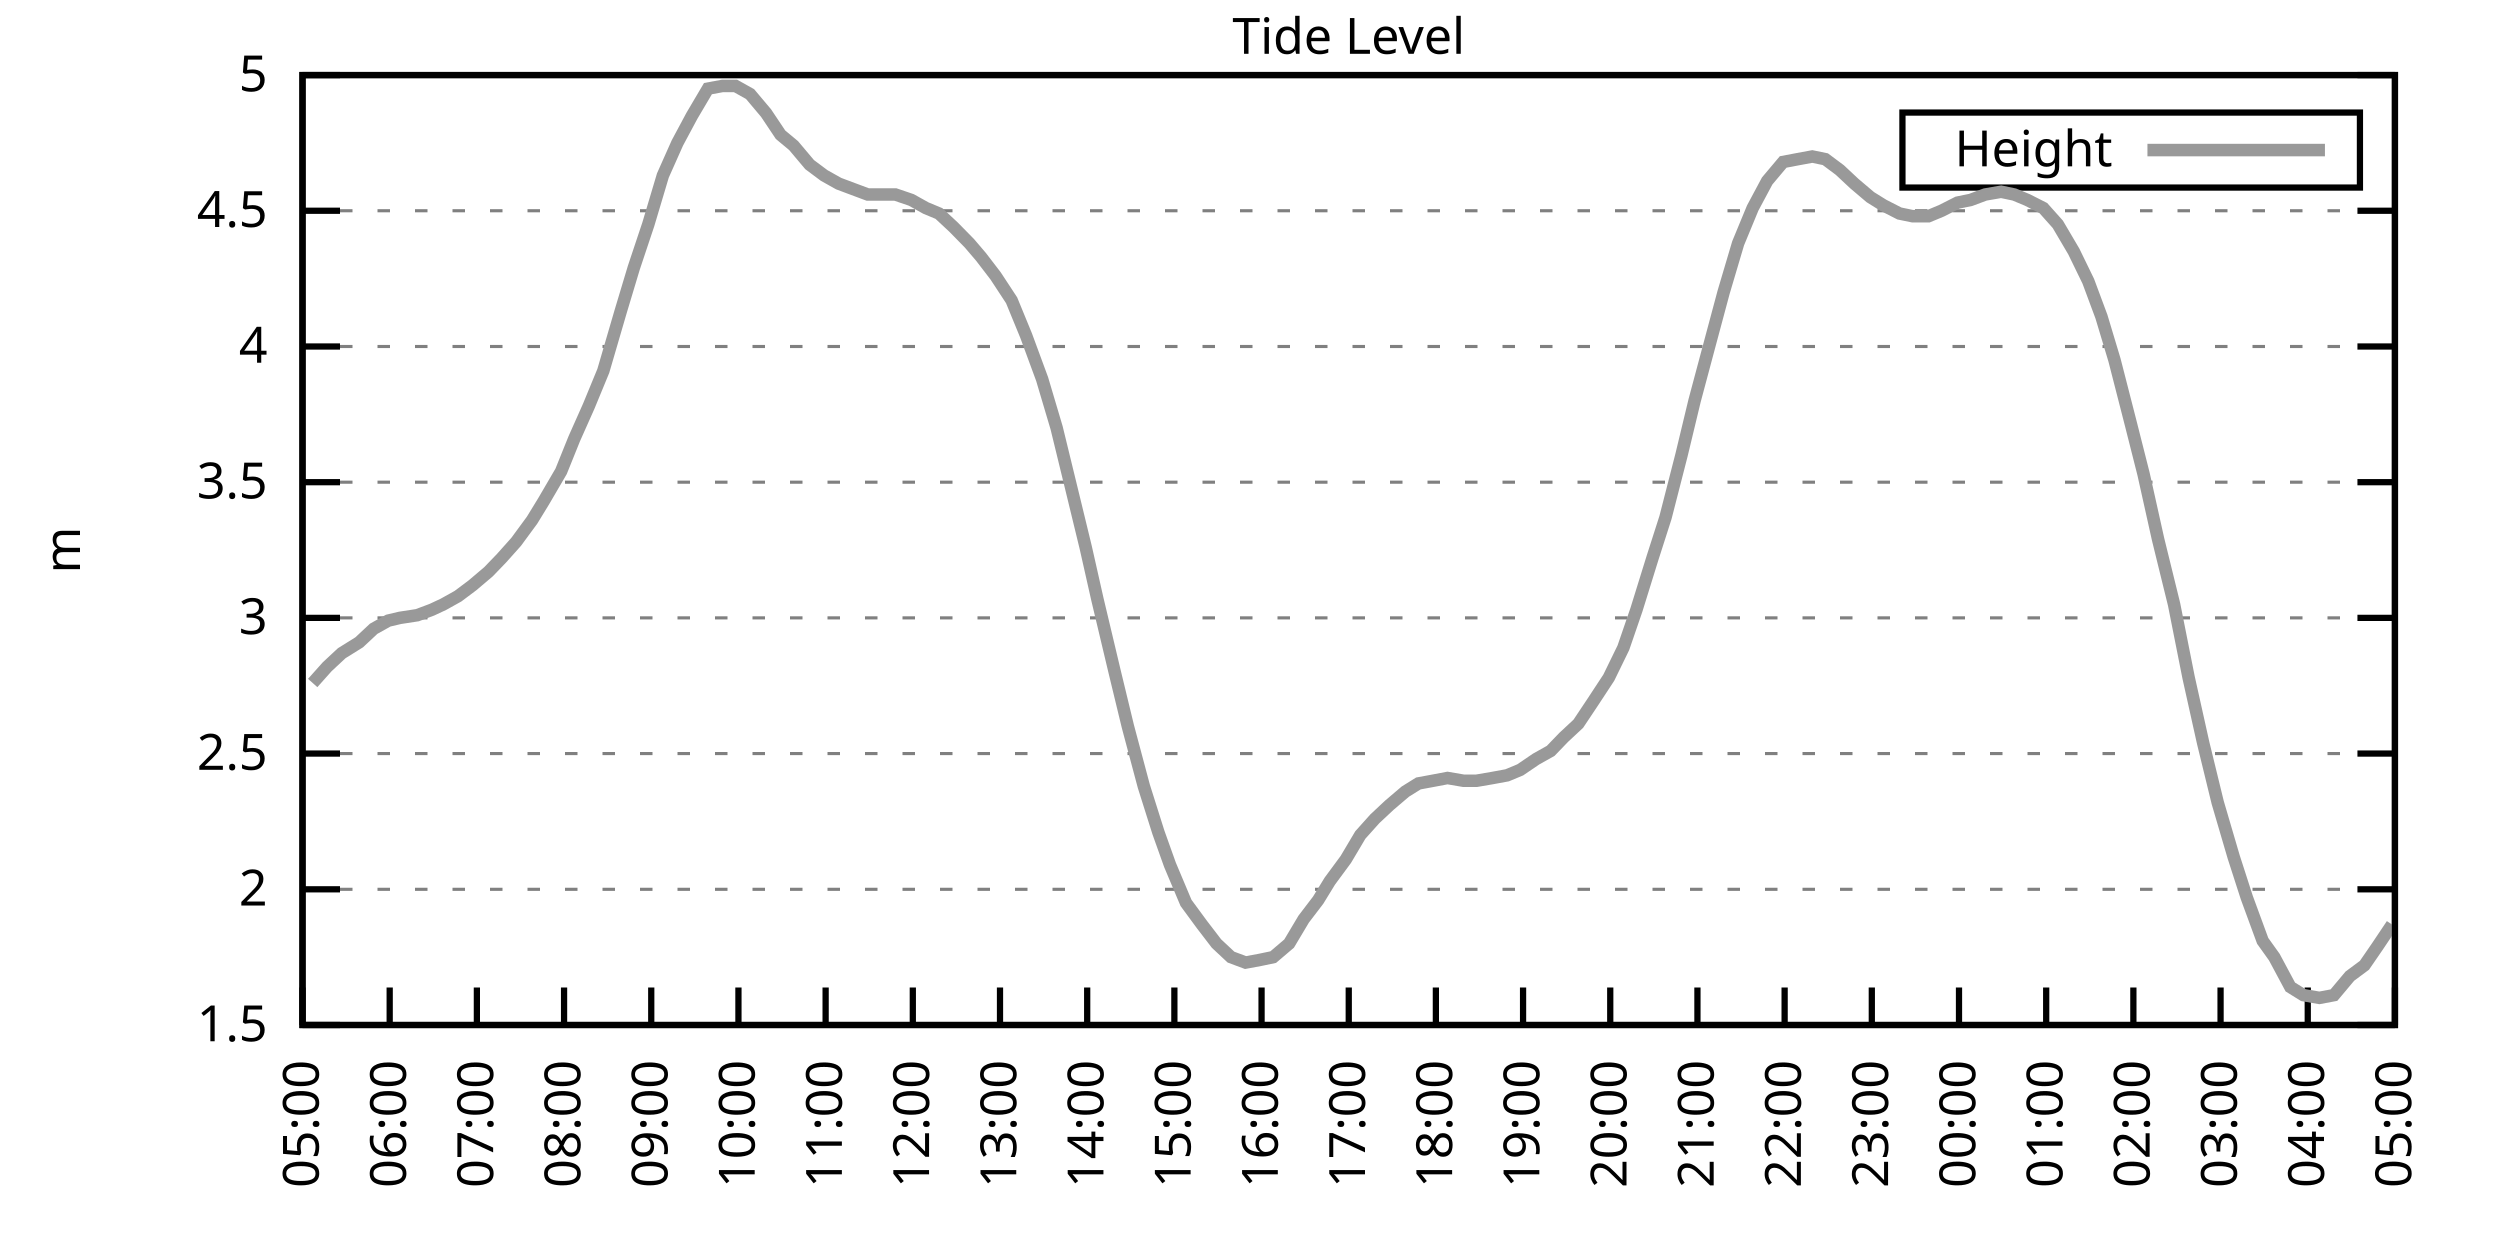
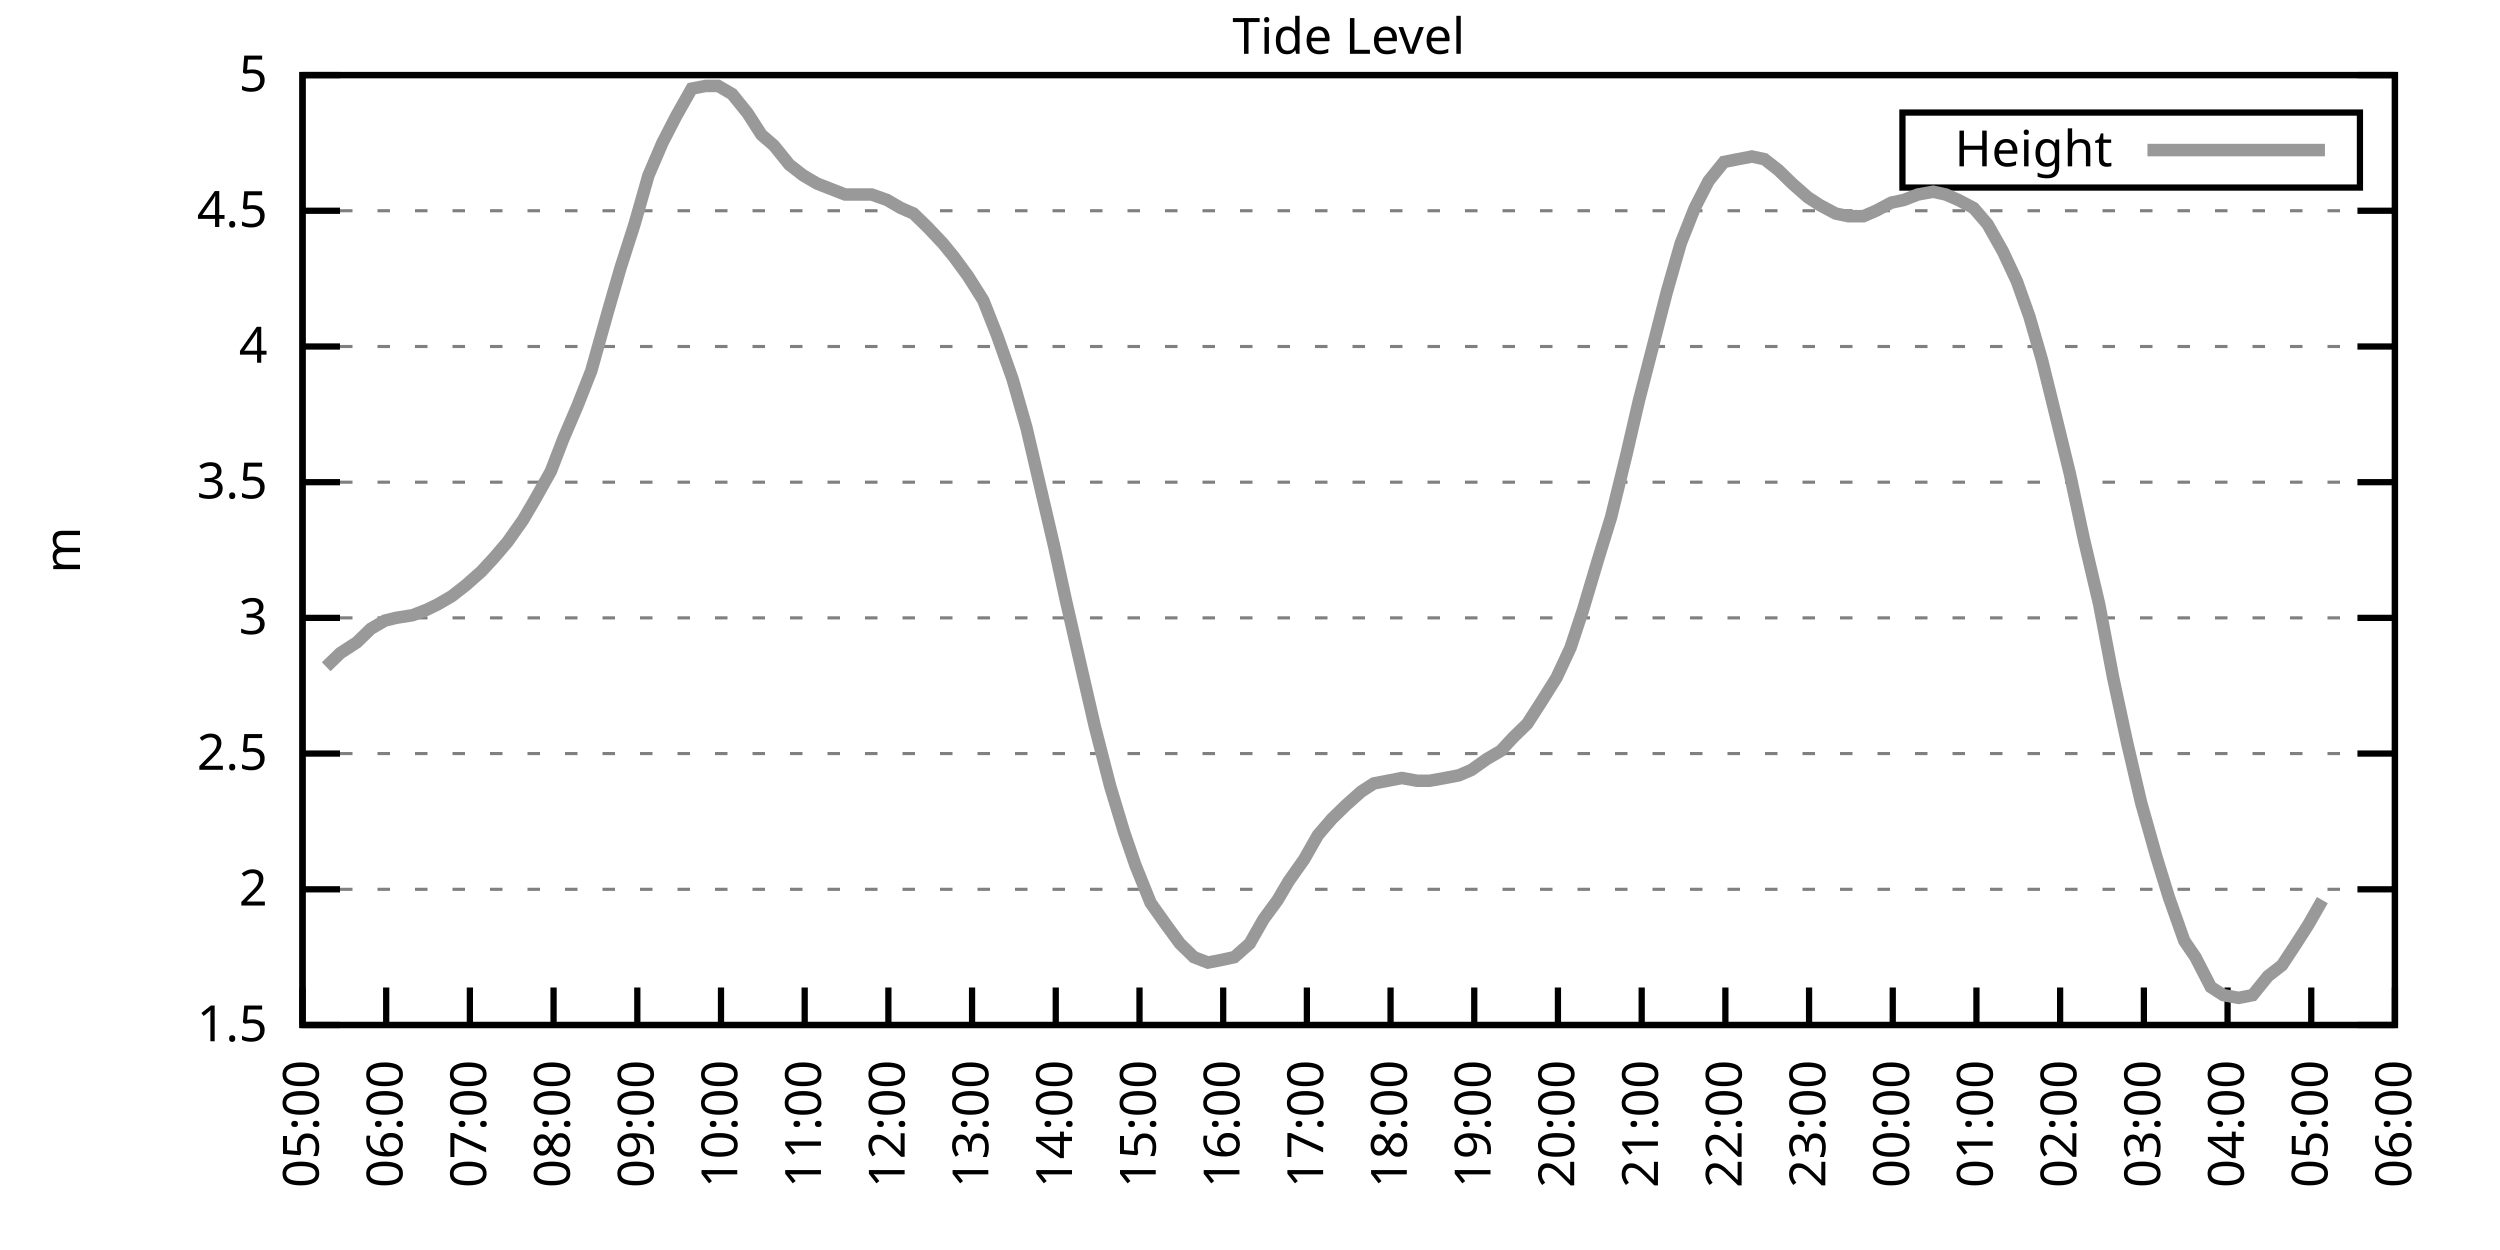
<svg xmlns="http://www.w3.org/2000/svg" xmlns:xlink="http://www.w3.org/1999/xlink" width="400" height="200" viewBox="0 0 400 200">
  <g id="gnuplot_canvas">
    <rect x="0" y="0" width="400" height="200" fill="none" />
    <defs>
      <circle id="gpDot" r="0.5" stroke-width="0.5" stroke="currentColor" />
      <path id="gpPt0" stroke-width="0.333" stroke="currentColor" d="M-1,0 h2 M0,-1 v2" />
      <path id="gpPt1" stroke-width="0.333" stroke="currentColor" d="M-1,-1 L1,1 M1,-1 L-1,1" />
      <path id="gpPt2" stroke-width="0.333" stroke="currentColor" d="M-1,0 L1,0 M0,-1 L0,1 M-1,-1 L1,1 M-1,1 L1,-1" />
      <rect id="gpPt3" stroke-width="0.333" stroke="currentColor" x="-1" y="-1" width="2" height="2" />
      <rect id="gpPt4" stroke-width="0.333" stroke="currentColor" fill="currentColor" x="-1" y="-1" width="2" height="2" />
      <circle id="gpPt5" stroke-width="0.333" stroke="currentColor" cx="0" cy="0" r="1" />
      <use xlink:href="#gpPt5" id="gpPt6" fill="currentColor" stroke="none" />
      <path id="gpPt7" stroke-width="0.333" stroke="currentColor" d="M0,-1.33 L-1.33,0.67 L1.33,0.67 z" />
      <use xlink:href="#gpPt7" id="gpPt8" fill="currentColor" stroke="none" />
      <use xlink:href="#gpPt7" id="gpPt9" stroke="currentColor" transform="rotate(180)" />
      <use xlink:href="#gpPt9" id="gpPt10" fill="currentColor" stroke="none" />
      <use xlink:href="#gpPt3" id="gpPt11" stroke="currentColor" transform="rotate(45)" />
      <use xlink:href="#gpPt11" id="gpPt12" fill="currentColor" stroke="none" />
      <path id="gpPt13" stroke-width="0.333" stroke="currentColor" d="M0,1.330 L1.265,0.411 L0.782,-1.067 L-0.782,-1.076 L-1.265,0.411 z" />
      <use xlink:href="#gpPt13" id="gpPt14" fill="currentColor" stroke="none" />
      <filter id="textbox" filterUnits="objectBoundingBox" x="0" y="0" height="1" width="1">
        <feFlood flood-color="white" flood-opacity="1" result="bgnd" />
        <feComposite in="SourceGraphic" in2="bgnd" operator="atop" />
      </filter>
      <filter id="greybox" filterUnits="objectBoundingBox" x="0" y="0" height="1" width="1">
        <feFlood flood-color="lightgrey" flood-opacity="1" result="grey" />
        <feComposite in="SourceGraphic" in2="grey" operator="atop" />
      </filter>
    </defs>
    <g fill="none" color="white" stroke="currentColor" stroke-width="1.00" stroke-linecap="butt" stroke-linejoin="miter">
</g>
    <g fill="none" color="black" stroke="currentColor" stroke-width="1.00" stroke-linecap="butt" stroke-linejoin="miter">
      <g stroke="none" shape-rendering="crispEdges">
        <polygon fill="rgb(255, 255, 255)" points="48.40,164.00 383.18,164.00 383.18,12.02 48.40,12.02 " />
      </g>
    </g>
    <g fill="none" color="black" stroke="currentColor" stroke-width="1.00" stroke-linecap="butt" stroke-linejoin="miter">
</g>
    <g fill="none" color="black" stroke="black" stroke-width="0.50" stroke-linecap="butt" stroke-linejoin="miter">
</g>
    <g fill="none" color="gray" stroke="currentColor" stroke-width="0.50" stroke-linecap="butt" stroke-linejoin="miter">
      <path stroke="gray" stroke-dasharray="2,4" class="gridline" d="M48.40,164.00 L383.19,164.00  " />
    </g>
    <g fill="none" color="gray" stroke="gray" stroke-width="1.00" stroke-linecap="butt" stroke-linejoin="miter">
</g>
    <g fill="none" color="black" stroke="currentColor" stroke-width="1.00" stroke-linecap="butt" stroke-linejoin="miter">
      <path stroke="black" d="M48.40,164.00 L54.40,164.00 M383.19,164.00 L377.19,164.00  " />
      <g transform="translate(42.80,166.60)" stroke="none" fill="black" font-family="Sans" font-size="8.00" text-anchor="end">
        <text>
          <tspan font-family="Sans"> 1.5</tspan>
        </text>
      </g>
    </g>
    <g fill="none" color="black" stroke="currentColor" stroke-width="1.00" stroke-linecap="butt" stroke-linejoin="miter">
</g>
    <g fill="none" color="black" stroke="black" stroke-width="0.50" stroke-linecap="butt" stroke-linejoin="miter">
</g>
    <g fill="none" color="gray" stroke="currentColor" stroke-width="0.50" stroke-linecap="butt" stroke-linejoin="miter">
      <path stroke="gray" stroke-dasharray="2,4" class="gridline" d="M48.40,142.29 L383.19,142.29  " />
    </g>
    <g fill="none" color="gray" stroke="gray" stroke-width="1.00" stroke-linecap="butt" stroke-linejoin="miter">
</g>
    <g fill="none" color="black" stroke="currentColor" stroke-width="1.00" stroke-linecap="butt" stroke-linejoin="miter">
      <path stroke="black" d="M48.40,142.29 L54.40,142.29 M383.19,142.29 L377.19,142.29  " />
      <g transform="translate(42.80,144.89)" stroke="none" fill="black" font-family="Sans" font-size="8.00" text-anchor="end">
        <text>
          <tspan font-family="Sans"> 2</tspan>
        </text>
      </g>
    </g>
    <g fill="none" color="black" stroke="currentColor" stroke-width="1.00" stroke-linecap="butt" stroke-linejoin="miter">
</g>
    <g fill="none" color="black" stroke="black" stroke-width="0.50" stroke-linecap="butt" stroke-linejoin="miter">
</g>
    <g fill="none" color="gray" stroke="currentColor" stroke-width="0.50" stroke-linecap="butt" stroke-linejoin="miter">
      <path stroke="gray" stroke-dasharray="2,4" class="gridline" d="M48.40,120.57 L383.19,120.57  " />
    </g>
    <g fill="none" color="gray" stroke="gray" stroke-width="1.00" stroke-linecap="butt" stroke-linejoin="miter">
</g>
    <g fill="none" color="black" stroke="currentColor" stroke-width="1.00" stroke-linecap="butt" stroke-linejoin="miter">
      <path stroke="black" d="M48.40,120.57 L54.40,120.57 M383.19,120.57 L377.19,120.57  " />
      <g transform="translate(42.80,123.17)" stroke="none" fill="black" font-family="Sans" font-size="8.00" text-anchor="end">
        <text>
          <tspan font-family="Sans"> 2.5</tspan>
        </text>
      </g>
    </g>
    <g fill="none" color="black" stroke="currentColor" stroke-width="1.00" stroke-linecap="butt" stroke-linejoin="miter">
</g>
    <g fill="none" color="black" stroke="black" stroke-width="0.50" stroke-linecap="butt" stroke-linejoin="miter">
</g>
    <g fill="none" color="gray" stroke="currentColor" stroke-width="0.50" stroke-linecap="butt" stroke-linejoin="miter">
      <path stroke="gray" stroke-dasharray="2,4" class="gridline" d="M48.40,98.86 L383.19,98.86  " />
    </g>
    <g fill="none" color="gray" stroke="gray" stroke-width="1.00" stroke-linecap="butt" stroke-linejoin="miter">
</g>
    <g fill="none" color="black" stroke="currentColor" stroke-width="1.00" stroke-linecap="butt" stroke-linejoin="miter">
      <path stroke="black" d="M48.40,98.86 L54.40,98.86 M383.19,98.86 L377.19,98.86  " />
      <g transform="translate(42.80,101.46)" stroke="none" fill="black" font-family="Sans" font-size="8.00" text-anchor="end">
        <text>
          <tspan font-family="Sans"> 3</tspan>
        </text>
      </g>
    </g>
    <g fill="none" color="black" stroke="currentColor" stroke-width="1.00" stroke-linecap="butt" stroke-linejoin="miter">
</g>
    <g fill="none" color="black" stroke="black" stroke-width="0.50" stroke-linecap="butt" stroke-linejoin="miter">
</g>
    <g fill="none" color="gray" stroke="currentColor" stroke-width="0.50" stroke-linecap="butt" stroke-linejoin="miter">
      <path stroke="gray" stroke-dasharray="2,4" class="gridline" d="M48.40,77.15 L383.19,77.15  " />
    </g>
    <g fill="none" color="gray" stroke="gray" stroke-width="1.00" stroke-linecap="butt" stroke-linejoin="miter">
</g>
    <g fill="none" color="black" stroke="currentColor" stroke-width="1.00" stroke-linecap="butt" stroke-linejoin="miter">
      <path stroke="black" d="M48.40,77.15 L54.40,77.15 M383.19,77.15 L377.19,77.15  " />
      <g transform="translate(42.80,79.75)" stroke="none" fill="black" font-family="Sans" font-size="8.00" text-anchor="end">
        <text>
          <tspan font-family="Sans"> 3.5</tspan>
        </text>
      </g>
    </g>
    <g fill="none" color="black" stroke="currentColor" stroke-width="1.00" stroke-linecap="butt" stroke-linejoin="miter">
</g>
    <g fill="none" color="black" stroke="black" stroke-width="0.50" stroke-linecap="butt" stroke-linejoin="miter">
</g>
    <g fill="none" color="gray" stroke="currentColor" stroke-width="0.50" stroke-linecap="butt" stroke-linejoin="miter">
      <path stroke="gray" stroke-dasharray="2,4" class="gridline" d="M48.40,55.44 L383.19,55.44  " />
    </g>
    <g fill="none" color="gray" stroke="gray" stroke-width="1.00" stroke-linecap="butt" stroke-linejoin="miter">
</g>
    <g fill="none" color="black" stroke="currentColor" stroke-width="1.00" stroke-linecap="butt" stroke-linejoin="miter">
      <path stroke="black" d="M48.40,55.44 L54.40,55.44 M383.19,55.44 L377.19,55.44  " />
      <g transform="translate(42.80,58.04)" stroke="none" fill="black" font-family="Sans" font-size="8.00" text-anchor="end">
        <text>
          <tspan font-family="Sans"> 4</tspan>
        </text>
      </g>
    </g>
    <g fill="none" color="black" stroke="currentColor" stroke-width="1.00" stroke-linecap="butt" stroke-linejoin="miter">
</g>
    <g fill="none" color="black" stroke="black" stroke-width="0.50" stroke-linecap="butt" stroke-linejoin="miter">
</g>
    <g fill="none" color="gray" stroke="currentColor" stroke-width="0.50" stroke-linecap="butt" stroke-linejoin="miter">
      <path stroke="gray" stroke-dasharray="2,4" class="gridline" d="M48.40,33.72 L383.19,33.72  " />
    </g>
    <g fill="none" color="gray" stroke="gray" stroke-width="1.00" stroke-linecap="butt" stroke-linejoin="miter">
</g>
    <g fill="none" color="black" stroke="currentColor" stroke-width="1.00" stroke-linecap="butt" stroke-linejoin="miter">
      <path stroke="black" d="M48.40,33.72 L54.40,33.72 M383.19,33.72 L377.19,33.72  " />
      <g transform="translate(42.80,36.32)" stroke="none" fill="black" font-family="Sans" font-size="8.00" text-anchor="end">
        <text>
          <tspan font-family="Sans"> 4.5</tspan>
        </text>
      </g>
    </g>
    <g fill="none" color="black" stroke="currentColor" stroke-width="1.00" stroke-linecap="butt" stroke-linejoin="miter">
</g>
    <g fill="none" color="black" stroke="black" stroke-width="0.50" stroke-linecap="butt" stroke-linejoin="miter">
</g>
    <g fill="none" color="gray" stroke="currentColor" stroke-width="0.50" stroke-linecap="butt" stroke-linejoin="miter">
      <path stroke="gray" stroke-dasharray="2,4" class="gridline" d="M48.40,12.01 L383.19,12.01  " />
    </g>
    <g fill="none" color="gray" stroke="gray" stroke-width="1.00" stroke-linecap="butt" stroke-linejoin="miter">
</g>
    <g fill="none" color="black" stroke="currentColor" stroke-width="1.00" stroke-linecap="butt" stroke-linejoin="miter">
      <path stroke="black" d="M48.40,12.01 L54.40,12.01 M383.19,12.01 L377.19,12.01  " />
      <g transform="translate(42.80,14.61)" stroke="none" fill="black" font-family="Sans" font-size="8.00" text-anchor="end">
        <text>
          <tspan font-family="Sans"> 5</tspan>
        </text>
      </g>
    </g>
    <g fill="none" color="black" stroke="currentColor" stroke-width="1.00" stroke-linecap="butt" stroke-linejoin="miter">
      <path stroke="black" d="M48.40,164.00 L48.40,158.00  " />
      <g transform="translate(51.00,169.60) rotate(270.00)" stroke="none" fill="black" font-family="Sans" font-size="8.00" text-anchor="end">
        <text>
          <tspan font-family="Sans">05:00</tspan>
        </text>
      </g>
    </g>
    <g fill="none" color="black" stroke="currentColor" stroke-width="1.00" stroke-linecap="butt" stroke-linejoin="miter">
-       <path stroke="black" d="M62.35,164.00 L62.35,158.00  " />
-       <g transform="translate(64.95,169.60) rotate(270.00)" stroke="none" fill="black" font-family="Sans" font-size="8.00" text-anchor="end">
+       <path stroke="black" d="M61.79,164.00 L61.79,158.00  " />
+       <g transform="translate(64.39,169.60) rotate(270.00)" stroke="none" fill="black" font-family="Sans" font-size="8.00" text-anchor="end">
        <text>
          <tspan font-family="Sans">06:00</tspan>
        </text>
      </g>
    </g>
    <g fill="none" color="black" stroke="currentColor" stroke-width="1.00" stroke-linecap="butt" stroke-linejoin="miter">
-       <path stroke="black" d="M76.30,164.00 L76.30,158.00  " />
-       <g transform="translate(78.90,169.60) rotate(270.00)" stroke="none" fill="black" font-family="Sans" font-size="8.00" text-anchor="end">
+       <path stroke="black" d="M75.18,164.00 L75.18,158.00  " />
+       <g transform="translate(77.78,169.60) rotate(270.00)" stroke="none" fill="black" font-family="Sans" font-size="8.00" text-anchor="end">
        <text>
          <tspan font-family="Sans">07:00</tspan>
        </text>
      </g>
    </g>
    <g fill="none" color="black" stroke="currentColor" stroke-width="1.00" stroke-linecap="butt" stroke-linejoin="miter">
-       <path stroke="black" d="M90.25,164.00 L90.25,158.00  " />
-       <g transform="translate(92.85,169.60) rotate(270.00)" stroke="none" fill="black" font-family="Sans" font-size="8.00" text-anchor="end">
+       <path stroke="black" d="M88.57,164.00 L88.57,158.00  " />
+       <g transform="translate(91.17,169.60) rotate(270.00)" stroke="none" fill="black" font-family="Sans" font-size="8.00" text-anchor="end">
        <text>
          <tspan font-family="Sans">08:00</tspan>
        </text>
      </g>
    </g>
    <g fill="none" color="black" stroke="currentColor" stroke-width="1.00" stroke-linecap="butt" stroke-linejoin="miter">
-       <path stroke="black" d="M104.20,164.00 L104.20,158.00  " />
-       <g transform="translate(106.80,169.60) rotate(270.00)" stroke="none" fill="black" font-family="Sans" font-size="8.00" text-anchor="end">
+       <path stroke="black" d="M101.97,164.00 L101.97,158.00  " />
+       <g transform="translate(104.57,169.60) rotate(270.00)" stroke="none" fill="black" font-family="Sans" font-size="8.00" text-anchor="end">
        <text>
          <tspan font-family="Sans">09:00</tspan>
        </text>
      </g>
    </g>
    <g fill="none" color="black" stroke="currentColor" stroke-width="1.00" stroke-linecap="butt" stroke-linejoin="miter">
-       <path stroke="black" d="M118.15,164.00 L118.15,158.00  " />
-       <g transform="translate(120.75,169.60) rotate(270.00)" stroke="none" fill="black" font-family="Sans" font-size="8.00" text-anchor="end">
+       <path stroke="black" d="M115.36,164.00 L115.36,158.00  " />
+       <g transform="translate(117.96,169.60) rotate(270.00)" stroke="none" fill="black" font-family="Sans" font-size="8.00" text-anchor="end">
        <text>
          <tspan font-family="Sans">10:00</tspan>
        </text>
      </g>
    </g>
    <g fill="none" color="black" stroke="currentColor" stroke-width="1.00" stroke-linecap="butt" stroke-linejoin="miter">
-       <path stroke="black" d="M132.10,164.00 L132.10,158.00  " />
-       <g transform="translate(134.70,169.60) rotate(270.00)" stroke="none" fill="black" font-family="Sans" font-size="8.00" text-anchor="end">
+       <path stroke="black" d="M128.75,164.00 L128.75,158.00  " />
+       <g transform="translate(131.35,169.60) rotate(270.00)" stroke="none" fill="black" font-family="Sans" font-size="8.00" text-anchor="end">
        <text>
          <tspan font-family="Sans">11:00</tspan>
        </text>
      </g>
    </g>
    <g fill="none" color="black" stroke="currentColor" stroke-width="1.00" stroke-linecap="butt" stroke-linejoin="miter">
-       <path stroke="black" d="M146.05,164.00 L146.05,158.00  " />
-       <g transform="translate(148.65,169.60) rotate(270.00)" stroke="none" fill="black" font-family="Sans" font-size="8.00" text-anchor="end">
+       <path stroke="black" d="M142.14,164.00 L142.14,158.00  " />
+       <g transform="translate(144.74,169.60) rotate(270.00)" stroke="none" fill="black" font-family="Sans" font-size="8.00" text-anchor="end">
        <text>
          <tspan font-family="Sans">12:00</tspan>
        </text>
      </g>
    </g>
    <g fill="none" color="black" stroke="currentColor" stroke-width="1.00" stroke-linecap="butt" stroke-linejoin="miter">
-       <path stroke="black" d="M160.00,164.00 L160.00,158.00  " />
-       <g transform="translate(162.60,169.60) rotate(270.00)" stroke="none" fill="black" font-family="Sans" font-size="8.00" text-anchor="end">
+       <path stroke="black" d="M155.53,164.00 L155.53,158.00  " />
+       <g transform="translate(158.13,169.60) rotate(270.00)" stroke="none" fill="black" font-family="Sans" font-size="8.00" text-anchor="end">
        <text>
          <tspan font-family="Sans">13:00</tspan>
        </text>
      </g>
    </g>
    <g fill="none" color="black" stroke="currentColor" stroke-width="1.00" stroke-linecap="butt" stroke-linejoin="miter">
-       <path stroke="black" d="M173.95,164.00 L173.95,158.00  " />
-       <g transform="translate(176.55,169.60) rotate(270.00)" stroke="none" fill="black" font-family="Sans" font-size="8.00" text-anchor="end">
+       <path stroke="black" d="M168.92,164.00 L168.92,158.00  " />
+       <g transform="translate(171.52,169.60) rotate(270.00)" stroke="none" fill="black" font-family="Sans" font-size="8.00" text-anchor="end">
        <text>
          <tspan font-family="Sans">14:00</tspan>
        </text>
      </g>
    </g>
    <g fill="none" color="black" stroke="currentColor" stroke-width="1.00" stroke-linecap="butt" stroke-linejoin="miter">
-       <path stroke="black" d="M187.90,164.00 L187.90,158.00  " />
-       <g transform="translate(190.50,169.60) rotate(270.00)" stroke="none" fill="black" font-family="Sans" font-size="8.00" text-anchor="end">
+       <path stroke="black" d="M182.32,164.00 L182.32,158.00  " />
+       <g transform="translate(184.92,169.60) rotate(270.00)" stroke="none" fill="black" font-family="Sans" font-size="8.00" text-anchor="end">
        <text>
          <tspan font-family="Sans">15:00</tspan>
        </text>
      </g>
    </g>
    <g fill="none" color="black" stroke="currentColor" stroke-width="1.00" stroke-linecap="butt" stroke-linejoin="miter">
-       <path stroke="black" d="M201.85,164.00 L201.85,158.00  " />
-       <g transform="translate(204.45,169.60) rotate(270.00)" stroke="none" fill="black" font-family="Sans" font-size="8.00" text-anchor="end">
+       <path stroke="black" d="M195.71,164.00 L195.71,158.00  " />
+       <g transform="translate(198.31,169.60) rotate(270.00)" stroke="none" fill="black" font-family="Sans" font-size="8.00" text-anchor="end">
        <text>
          <tspan font-family="Sans">16:00</tspan>
        </text>
      </g>
    </g>
    <g fill="none" color="black" stroke="currentColor" stroke-width="1.00" stroke-linecap="butt" stroke-linejoin="miter">
-       <path stroke="black" d="M215.80,164.00 L215.80,158.00  " />
-       <g transform="translate(218.40,169.60) rotate(270.00)" stroke="none" fill="black" font-family="Sans" font-size="8.00" text-anchor="end">
+       <path stroke="black" d="M209.10,164.00 L209.10,158.00  " />
+       <g transform="translate(211.70,169.60) rotate(270.00)" stroke="none" fill="black" font-family="Sans" font-size="8.00" text-anchor="end">
        <text>
          <tspan font-family="Sans">17:00</tspan>
        </text>
      </g>
    </g>
    <g fill="none" color="black" stroke="currentColor" stroke-width="1.00" stroke-linecap="butt" stroke-linejoin="miter">
-       <path stroke="black" d="M229.74,164.00 L229.74,158.00  " />
-       <g transform="translate(232.34,169.60) rotate(270.00)" stroke="none" fill="black" font-family="Sans" font-size="8.00" text-anchor="end">
+       <path stroke="black" d="M222.49,164.00 L222.49,158.00  " />
+       <g transform="translate(225.09,169.60) rotate(270.00)" stroke="none" fill="black" font-family="Sans" font-size="8.00" text-anchor="end">
        <text>
          <tspan font-family="Sans">18:00</tspan>
        </text>
      </g>
    </g>
    <g fill="none" color="black" stroke="currentColor" stroke-width="1.00" stroke-linecap="butt" stroke-linejoin="miter">
-       <path stroke="black" d="M243.69,164.00 L243.69,158.00  " />
-       <g transform="translate(246.29,169.60) rotate(270.00)" stroke="none" fill="black" font-family="Sans" font-size="8.00" text-anchor="end">
+       <path stroke="black" d="M235.88,164.00 L235.88,158.00  " />
+       <g transform="translate(238.48,169.60) rotate(270.00)" stroke="none" fill="black" font-family="Sans" font-size="8.00" text-anchor="end">
        <text>
          <tspan font-family="Sans">19:00</tspan>
        </text>
      </g>
    </g>
    <g fill="none" color="black" stroke="currentColor" stroke-width="1.00" stroke-linecap="butt" stroke-linejoin="miter">
-       <path stroke="black" d="M257.64,164.00 L257.64,158.00  " />
-       <g transform="translate(260.24,169.60) rotate(270.00)" stroke="none" fill="black" font-family="Sans" font-size="8.00" text-anchor="end">
+       <path stroke="black" d="M249.27,164.00 L249.27,158.00  " />
+       <g transform="translate(251.87,169.60) rotate(270.00)" stroke="none" fill="black" font-family="Sans" font-size="8.00" text-anchor="end">
        <text>
          <tspan font-family="Sans">20:00</tspan>
        </text>
      </g>
    </g>
    <g fill="none" color="black" stroke="currentColor" stroke-width="1.00" stroke-linecap="butt" stroke-linejoin="miter">
-       <path stroke="black" d="M271.59,164.00 L271.59,158.00  " />
-       <g transform="translate(274.19,169.60) rotate(270.00)" stroke="none" fill="black" font-family="Sans" font-size="8.00" text-anchor="end">
+       <path stroke="black" d="M262.67,164.00 L262.67,158.00  " />
+       <g transform="translate(265.27,169.60) rotate(270.00)" stroke="none" fill="black" font-family="Sans" font-size="8.00" text-anchor="end">
        <text>
          <tspan font-family="Sans">21:00</tspan>
        </text>
      </g>
    </g>
    <g fill="none" color="black" stroke="currentColor" stroke-width="1.00" stroke-linecap="butt" stroke-linejoin="miter">
-       <path stroke="black" d="M285.54,164.00 L285.54,158.00  " />
-       <g transform="translate(288.14,169.60) rotate(270.00)" stroke="none" fill="black" font-family="Sans" font-size="8.00" text-anchor="end">
+       <path stroke="black" d="M276.06,164.00 L276.06,158.00  " />
+       <g transform="translate(278.66,169.60) rotate(270.00)" stroke="none" fill="black" font-family="Sans" font-size="8.00" text-anchor="end">
        <text>
          <tspan font-family="Sans">22:00</tspan>
        </text>
      </g>
    </g>
    <g fill="none" color="black" stroke="currentColor" stroke-width="1.00" stroke-linecap="butt" stroke-linejoin="miter">
-       <path stroke="black" d="M299.49,164.00 L299.49,158.00  " />
-       <g transform="translate(302.09,169.60) rotate(270.00)" stroke="none" fill="black" font-family="Sans" font-size="8.00" text-anchor="end">
+       <path stroke="black" d="M289.45,164.00 L289.45,158.00  " />
+       <g transform="translate(292.05,169.60) rotate(270.00)" stroke="none" fill="black" font-family="Sans" font-size="8.00" text-anchor="end">
        <text>
          <tspan font-family="Sans">23:00</tspan>
        </text>
      </g>
    </g>
    <g fill="none" color="black" stroke="currentColor" stroke-width="1.00" stroke-linecap="butt" stroke-linejoin="miter">
-       <path stroke="black" d="M313.44,164.00 L313.44,158.00  " />
-       <g transform="translate(316.04,169.60) rotate(270.00)" stroke="none" fill="black" font-family="Sans" font-size="8.00" text-anchor="end">
+       <path stroke="black" d="M302.84,164.00 L302.84,158.00  " />
+       <g transform="translate(305.44,169.60) rotate(270.00)" stroke="none" fill="black" font-family="Sans" font-size="8.00" text-anchor="end">
        <text>
          <tspan font-family="Sans">00:00</tspan>
        </text>
      </g>
    </g>
    <g fill="none" color="black" stroke="currentColor" stroke-width="1.00" stroke-linecap="butt" stroke-linejoin="miter">
-       <path stroke="black" d="M327.39,164.00 L327.39,158.00  " />
-       <g transform="translate(329.99,169.60) rotate(270.00)" stroke="none" fill="black" font-family="Sans" font-size="8.00" text-anchor="end">
+       <path stroke="black" d="M316.23,164.00 L316.23,158.00  " />
+       <g transform="translate(318.83,169.60) rotate(270.00)" stroke="none" fill="black" font-family="Sans" font-size="8.00" text-anchor="end">
        <text>
          <tspan font-family="Sans">01:00</tspan>
        </text>
      </g>
    </g>
    <g fill="none" color="black" stroke="currentColor" stroke-width="1.00" stroke-linecap="butt" stroke-linejoin="miter">
-       <path stroke="black" d="M341.34,164.00 L341.34,158.00  " />
-       <g transform="translate(343.94,169.60) rotate(270.00)" stroke="none" fill="black" font-family="Sans" font-size="8.00" text-anchor="end">
+       <path stroke="black" d="M329.62,164.00 L329.62,158.00  " />
+       <g transform="translate(332.22,169.60) rotate(270.00)" stroke="none" fill="black" font-family="Sans" font-size="8.00" text-anchor="end">
        <text>
          <tspan font-family="Sans">02:00</tspan>
        </text>
      </g>
    </g>
    <g fill="none" color="black" stroke="currentColor" stroke-width="1.00" stroke-linecap="butt" stroke-linejoin="miter">
-       <path stroke="black" d="M355.29,164.00 L355.29,158.00  " />
-       <g transform="translate(357.89,169.60) rotate(270.00)" stroke="none" fill="black" font-family="Sans" font-size="8.00" text-anchor="end">
+       <path stroke="black" d="M343.02,164.00 L343.02,158.00  " />
+       <g transform="translate(345.62,169.60) rotate(270.00)" stroke="none" fill="black" font-family="Sans" font-size="8.00" text-anchor="end">
        <text>
          <tspan font-family="Sans">03:00</tspan>
        </text>
      </g>
    </g>
    <g fill="none" color="black" stroke="currentColor" stroke-width="1.00" stroke-linecap="butt" stroke-linejoin="miter">
-       <path stroke="black" d="M369.24,164.00 L369.24,158.00  " />
-       <g transform="translate(371.84,169.60) rotate(270.00)" stroke="none" fill="black" font-family="Sans" font-size="8.00" text-anchor="end">
+       <path stroke="black" d="M356.41,164.00 L356.41,158.00  " />
+       <g transform="translate(359.01,169.60) rotate(270.00)" stroke="none" fill="black" font-family="Sans" font-size="8.00" text-anchor="end">
        <text>
          <tspan font-family="Sans">04:00</tspan>
+         </text>
+       </g>
+     </g>
+     <g fill="none" color="black" stroke="currentColor" stroke-width="1.00" stroke-linecap="butt" stroke-linejoin="miter">
+       <path stroke="black" d="M369.80,164.00 L369.80,158.00  " />
+       <g transform="translate(372.40,169.60) rotate(270.00)" stroke="none" fill="black" font-family="Sans" font-size="8.00" text-anchor="end">
+         <text>
+           <tspan font-family="Sans">05:00</tspan>
        </text>
      </g>
    </g>
    <g fill="none" color="black" stroke="currentColor" stroke-width="1.00" stroke-linecap="butt" stroke-linejoin="miter">
      <path stroke="black" d="M383.19,164.00 L383.19,158.00  " />
      <g transform="translate(385.79,169.60) rotate(270.00)" stroke="none" fill="black" font-family="Sans" font-size="8.00" text-anchor="end">
        <text>
-           <tspan font-family="Sans">05:00</tspan>
+           <tspan font-family="Sans">06:00</tspan>
        </text>
      </g>
    </g>
    <g fill="none" color="black" stroke="currentColor" stroke-width="1.00" stroke-linecap="butt" stroke-linejoin="miter">
</g>
    <g fill="none" color="black" stroke="currentColor" stroke-width="1.00" stroke-linecap="butt" stroke-linejoin="miter">
      <path stroke="black" d="M48.40,12.01 L48.40,164.00 L383.19,164.00 L383.19,12.01 L48.40,12.01 Z  " />
    </g>
    <g fill="none" color="black" stroke="currentColor" stroke-width="1.00" stroke-linecap="butt" stroke-linejoin="miter">
</g>
    <g fill="none" color="black" stroke="currentColor" stroke-width="1.00" stroke-linecap="butt" stroke-linejoin="miter">
      <path stroke="black" d="M304.39,30.01 L304.39,18.01 L377.59,18.01 L377.59,30.01 L304.39,30.01 Z  " />
    </g>
    <g id="Tide_level_plot_1">
      <g fill="none" color="white" stroke="black" stroke-width="2.00" stroke-linecap="butt" stroke-linejoin="miter">
</g>
      <g fill="none" color="black" stroke="currentColor" stroke-width="2.00" stroke-linecap="butt" stroke-linejoin="miter">
        <g transform="translate(337.99,26.61)" stroke="none" fill="black" font-family="Sans" font-size="8.00" text-anchor="end">
          <text>
            <tspan font-family="Sans">Height</tspan>
          </text>
        </g>
      </g>
      <g fill="none" color="black" stroke="currentColor" stroke-width="2.00" stroke-linecap="butt" stroke-linejoin="miter">
-         <path stroke="rgb(153, 153, 153)" d="M343.59,24.01 L371.99,24.01 M50.03,109.28 L52.35,106.68 L54.68,104.51 L57.47,102.77 L59.79,100.60 L62.12,99.30   L63.98,98.86 L66.77,98.43 L69.09,97.56 L70.95,96.69 L73.28,95.39 L75.60,93.65 L78.16,91.48 L80.25,89.31   L82.58,86.70 L85.13,83.23 L86.99,80.19 L89.78,75.41 L91.88,70.20 L94.20,64.99 L96.53,59.34 L99.32,49.79   L101.41,42.84 L103.73,35.89 L106.06,28.08 L108.38,22.87 L110.71,18.52 L113.27,14.18 L115.59,13.75 L117.68,13.75   L120.01,15.05 L122.57,18.09 L124.89,21.56 L126.98,23.30 L129.54,26.34 L131.87,28.08 L134.19,29.38 L136.51,30.25   L138.84,31.12 L141.16,31.12 L143.26,31.12 L145.81,31.99 L148.14,33.29 L150.23,34.16 L152.56,36.33 L155.11,38.93   L156.97,41.11 L159.30,44.15 L161.86,48.05 L164.18,53.70 L166.74,60.65 L169.06,68.46 L171.39,78.02 L173.71,87.57   L175.57,95.82 L178.36,107.55 L180.46,116.23 L183.01,125.79 L185.34,133.17 L187.20,138.38 L189.76,144.46 L192.31,147.93   L194.64,150.97 L196.96,153.14 L199.29,154.01 L201.61,153.58 L203.71,153.14 L206.26,150.97 L208.59,147.06 L210.91,144.02   L212.77,140.98 L215.33,137.51 L217.65,133.60 L219.98,131.00 L222.30,128.83 L224.86,126.65 L226.95,125.35 L229.28,124.92   L231.60,124.48 L234.16,124.92 L236.25,124.92 L238.81,124.48 L241.14,124.05 L243.23,123.18 L245.79,121.44 L248.11,120.14   L250.20,117.97 L252.53,115.80 L254.85,112.32 L257.41,108.42 L259.74,103.64 L261.83,97.56 L264.39,89.31 L266.48,82.79   L269.04,72.81 L271.13,64.12 L273.45,55.44 L275.78,46.75 L278.10,38.93 L280.43,33.29 L282.75,28.95 L285.31,25.91   L287.64,25.47 L289.96,25.04 L292.05,25.47 L294.38,27.21 L296.70,29.38 L299.26,31.55 L301.35,32.85 L303.91,34.16   L306.00,34.59 L308.56,34.59 L310.65,33.72 L313.21,32.42 L315.30,31.99 L317.63,31.12 L320.18,30.68 L322.28,31.12   L324.37,31.99 L326.93,33.29 L329.25,35.89 L331.81,40.24 L334.13,45.01 L336.23,50.66 L338.32,57.61 L340.88,67.59   L342.97,75.85 L345.29,86.27 L347.85,96.69 L350.18,108.42 L352.50,118.84 L354.83,128.39 L357.38,137.08 L359.48,143.59   L362.03,150.54 L363.89,153.14 L366.45,157.92 L368.54,159.22 L371.10,159.66 L373.43,159.22 L375.98,156.18 L378.31,154.45   L380.40,151.41 L382.73,147.93  " />
+         <path stroke="rgb(153, 153, 153)" d="M343.59,24.01 L371.99,24.01 M52.19,106.68 L54.43,104.51 L57.10,102.77 L59.34,100.60 L61.57,99.30 L63.35,98.86   L66.03,98.43 L68.26,97.56 L70.05,96.69 L72.28,95.39 L74.51,93.65 L76.97,91.48 L78.98,89.31 L81.21,86.70   L83.66,83.23 L85.45,80.19 L88.13,75.41 L90.14,70.20 L92.37,64.99 L94.60,59.34 L97.28,49.79 L99.29,42.84   L101.52,35.89 L103.75,28.08 L105.98,22.87 L108.22,18.52 L110.67,14.18 L112.90,13.75 L114.91,13.75 L117.14,15.05   L119.60,18.09 L121.83,21.56 L123.84,23.30 L126.29,26.34 L128.53,28.08 L130.76,29.38 L132.99,30.25 L135.22,31.12   L137.45,31.12 L139.46,31.12 L141.92,31.99 L144.15,33.29 L146.16,34.16 L148.39,36.33 L150.85,38.93 L152.63,41.11   L154.86,44.15 L157.32,48.05 L159.55,53.70 L162.01,60.65 L164.24,68.46 L166.47,78.02 L168.70,87.57 L170.49,95.82   L173.17,107.55 L175.17,116.23 L177.63,125.79 L179.86,133.17 L181.65,138.38 L184.10,144.46 L186.56,147.93 L188.79,150.97   L191.02,153.14 L193.25,154.01 L195.48,153.58 L197.49,153.14 L199.95,150.97 L202.18,147.06 L204.41,144.02 L206.20,140.98   L208.65,137.51 L210.88,133.60 L213.12,131.00 L215.35,128.83 L217.80,126.65 L219.81,125.35 L222.04,124.92 L224.28,124.48   L226.73,124.92 L228.74,124.92 L231.20,124.48 L233.43,124.05 L235.44,123.18 L237.89,121.44 L240.12,120.14 L242.13,117.97   L244.36,115.80 L246.60,112.32 L249.05,108.42 L251.28,103.64 L253.29,97.56 L255.75,89.31 L257.76,82.79 L260.21,72.81   L262.22,64.12 L264.45,55.44 L266.68,46.75 L268.92,38.93 L271.15,33.29 L273.38,28.95 L275.83,25.91 L278.07,25.47   L280.30,25.04 L282.31,25.47 L284.54,27.21 L286.77,29.38 L289.23,31.55 L291.23,32.85 L293.69,34.16 L295.70,34.59   L298.15,34.59 L300.16,33.72 L302.62,32.42 L304.63,31.99 L306.86,31.12 L309.31,30.68 L311.32,31.12 L313.33,31.99   L315.79,33.29 L318.02,35.89 L320.47,40.24 L322.70,45.01 L324.71,50.66 L326.72,57.61 L329.18,67.59 L331.19,75.85   L333.42,86.27 L335.87,96.69 L338.10,108.42 L340.34,118.84 L342.57,128.39 L345.02,137.08 L347.03,143.59 L349.49,150.54   L351.27,153.14 L353.73,157.92 L355.74,159.22 L358.19,159.66 L360.42,159.22 L362.88,156.18 L365.11,154.45 L367.12,151.41   L369.35,147.93 L371.58,144.02  " />
      </g>
    </g>
    <g fill="none" color="black" stroke="currentColor" stroke-width="2.00" stroke-linecap="butt" stroke-linejoin="miter">
</g>
    <g fill="none" color="black" stroke="black" stroke-width="1.00" stroke-linecap="butt" stroke-linejoin="miter">
</g>
    <g fill="none" color="black" stroke="currentColor" stroke-width="1.00" stroke-linecap="butt" stroke-linejoin="miter">
      <path stroke="black" d="M48.40,12.01 L48.40,164.00 L383.19,164.00 L383.19,12.01 L48.40,12.01 Z  " />
      <g transform="translate(12.80,88.01) rotate(270.00)" stroke="none" fill="black" font-family="Sans" font-size="8.00" text-anchor="middle">
        <text>
          <tspan font-family="Sans">m</tspan>
        </text>
      </g>
    </g>
    <g fill="none" color="black" stroke="currentColor" stroke-width="1.00" stroke-linecap="butt" stroke-linejoin="miter">
</g>
    <g fill="none" color="black" stroke="currentColor" stroke-width="1.00" stroke-linecap="butt" stroke-linejoin="miter">
      <g transform="translate(215.79,8.61)" stroke="none" fill="black" font-family="Sans" font-size="8.00" text-anchor="middle">
        <text>
          <tspan font-family="Sans">Tide Level</tspan>
        </text>
      </g>
    </g>
    <g fill="none" color="black" stroke="currentColor" stroke-width="1.00" stroke-linecap="butt" stroke-linejoin="miter">
</g>
  </g>
</svg>
